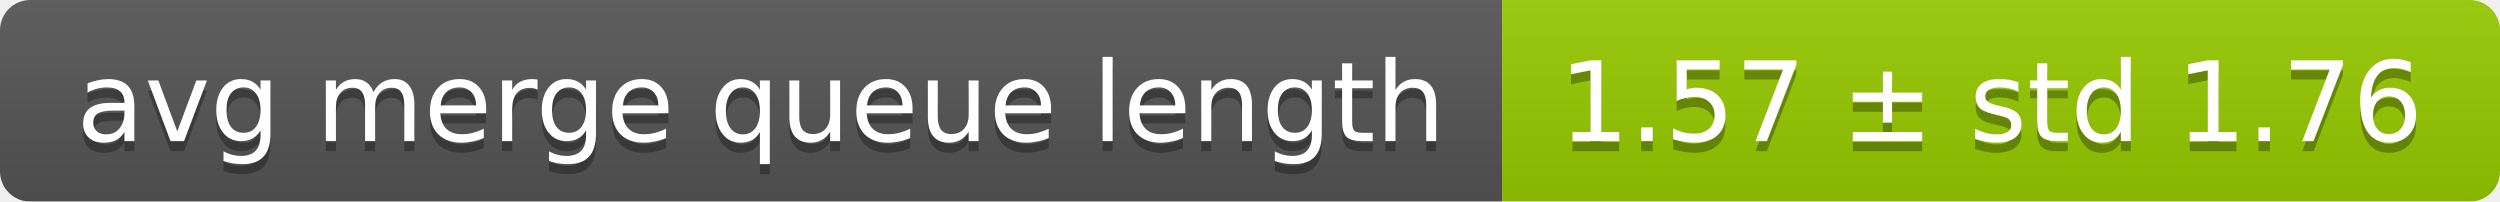
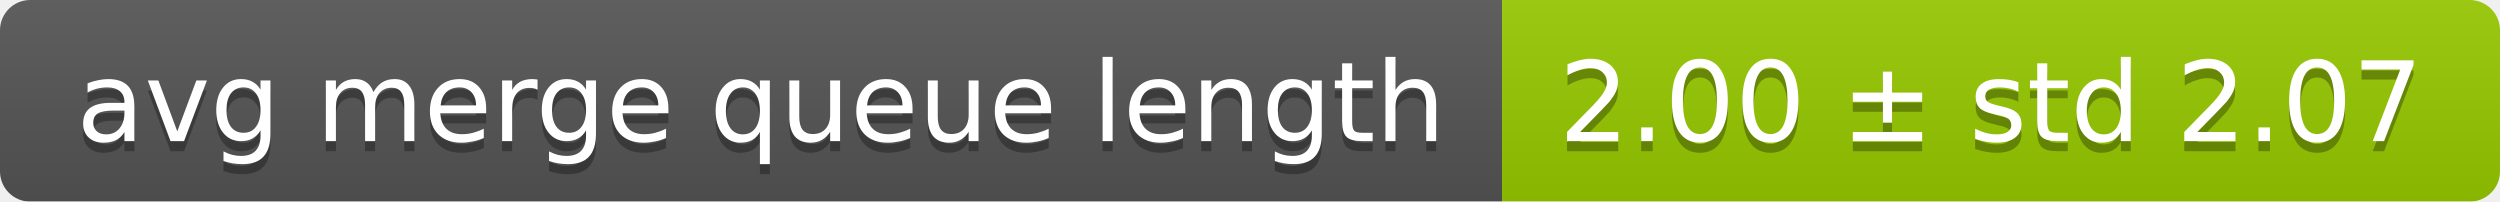
<svg xmlns="http://www.w3.org/2000/svg" width="248" height="20">
  <linearGradient id="smooth" x2="0" y2="100%">
    <stop offset="0" stop-color="#bbb" stop-opacity=".1" />
    <stop offset="1" stop-opacity=".1" />
  </linearGradient>
  <mask id="round">
    <rect width="248" height="20" rx="3" fill="#fff" />
  </mask>
  <g mask="url(#round)">
    <rect width="149" height="20" fill="#555" />
    <rect x="149" width="99" height="20" fill="#97ca00" />
    <rect width="248" height="20" fill="url(#smooth)" />
  </g>
  <g fill="#fff" text-anchor="middle" font-family="DejaVu Sans,Verdana,Geneva,sans-serif" font-size="11">
    <text x="75.5" y="15" fill="#010101" fill-opacity=".3">avg merge queue length</text>
    <text x="75.5" y="14">avg merge queue length</text>
-     <text x="197.5" y="15" fill="#010101" fill-opacity=".3">1.57 ± std 1.76</text>
-     <text x="197.5" y="14">1.57 ± std 1.76</text>
+     <text x="197.5" y="15" fill="#010101" fill-opacity=".3">2.00 ± std 2.07</text>
+     <text x="197.5" y="14">2.00 ± std 2.07</text>
  </g>
</svg>
